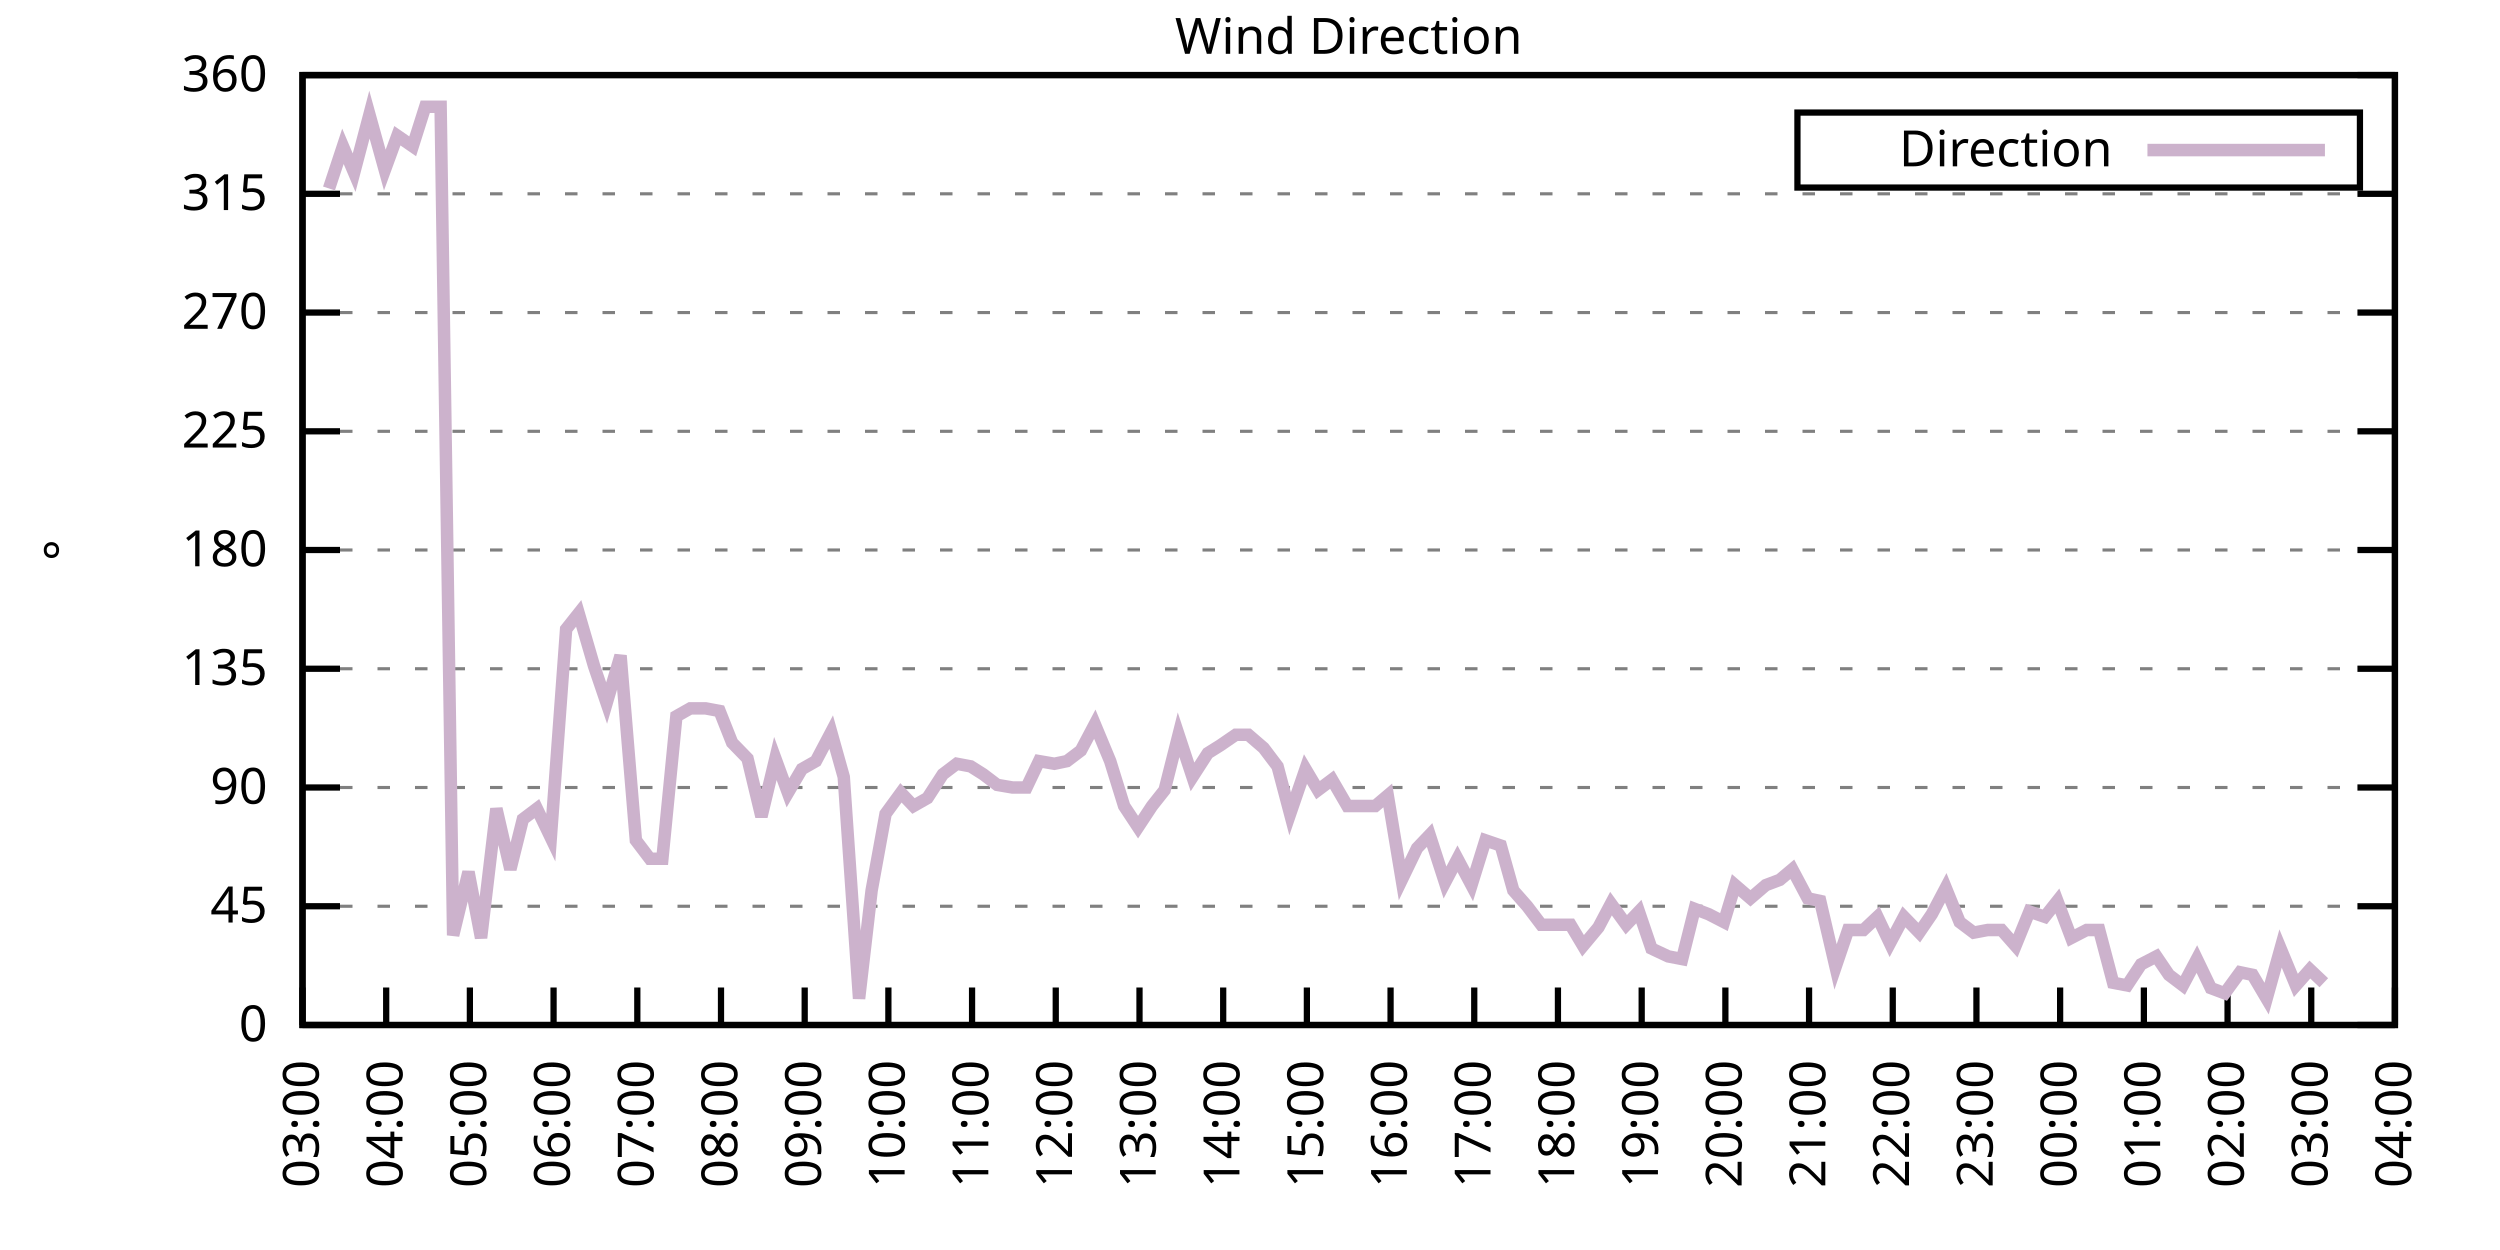
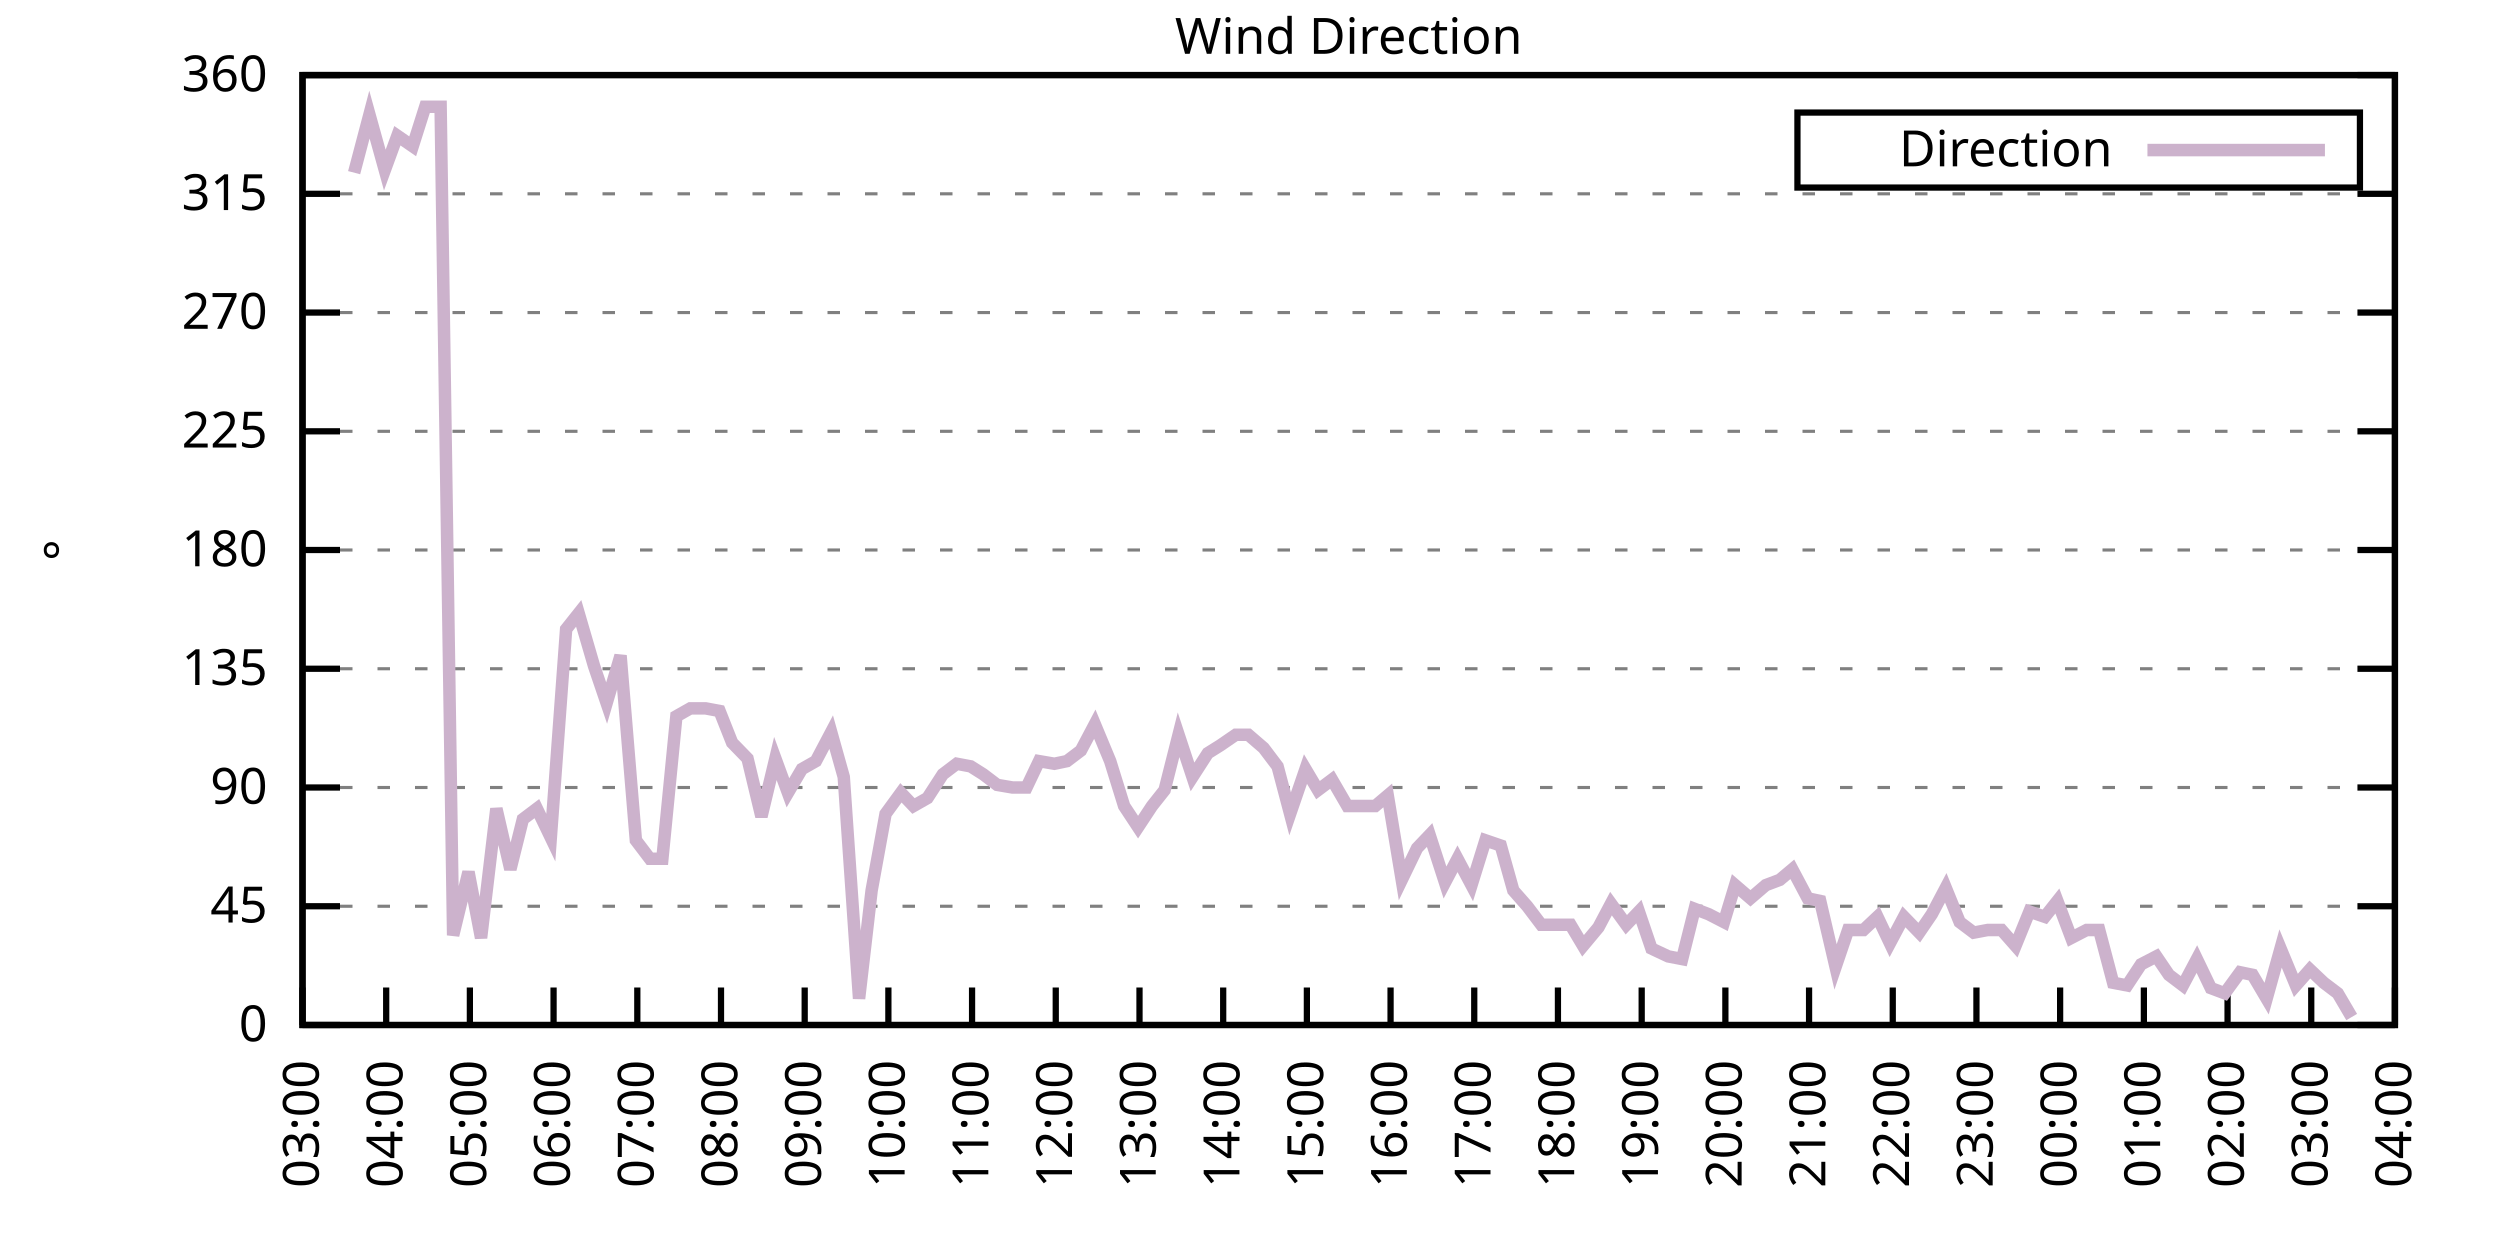
<svg xmlns="http://www.w3.org/2000/svg" xmlns:xlink="http://www.w3.org/1999/xlink" width="400" height="200" viewBox="0 0 400 200">
  <g id="gnuplot_canvas">
    <rect x="0" y="0" width="400" height="200" fill="none" />
    <defs>
      <circle id="gpDot" r="0.5" stroke-width="0.5" stroke="currentColor" />
      <path id="gpPt0" stroke-width="0.333" stroke="currentColor" d="M-1,0 h2 M0,-1 v2" />
      <path id="gpPt1" stroke-width="0.333" stroke="currentColor" d="M-1,-1 L1,1 M1,-1 L-1,1" />
      <path id="gpPt2" stroke-width="0.333" stroke="currentColor" d="M-1,0 L1,0 M0,-1 L0,1 M-1,-1 L1,1 M-1,1 L1,-1" />
      <rect id="gpPt3" stroke-width="0.333" stroke="currentColor" x="-1" y="-1" width="2" height="2" />
      <rect id="gpPt4" stroke-width="0.333" stroke="currentColor" fill="currentColor" x="-1" y="-1" width="2" height="2" />
      <circle id="gpPt5" stroke-width="0.333" stroke="currentColor" cx="0" cy="0" r="1" />
      <use xlink:href="#gpPt5" id="gpPt6" fill="currentColor" stroke="none" />
      <path id="gpPt7" stroke-width="0.333" stroke="currentColor" d="M0,-1.33 L-1.33,0.67 L1.33,0.67 z" />
      <use xlink:href="#gpPt7" id="gpPt8" fill="currentColor" stroke="none" />
      <use xlink:href="#gpPt7" id="gpPt9" stroke="currentColor" transform="rotate(180)" />
      <use xlink:href="#gpPt9" id="gpPt10" fill="currentColor" stroke="none" />
      <use xlink:href="#gpPt3" id="gpPt11" stroke="currentColor" transform="rotate(45)" />
      <use xlink:href="#gpPt11" id="gpPt12" fill="currentColor" stroke="none" />
      <path id="gpPt13" stroke-width="0.333" stroke="currentColor" d="M0,1.330 L1.265,0.411 L0.782,-1.067 L-0.782,-1.076 L-1.265,0.411 z" />
      <use xlink:href="#gpPt13" id="gpPt14" fill="currentColor" stroke="none" />
      <filter id="textbox" filterUnits="objectBoundingBox" x="0" y="0" height="1" width="1">
        <feFlood flood-color="white" flood-opacity="1" result="bgnd" />
        <feComposite in="SourceGraphic" in2="bgnd" operator="atop" />
      </filter>
      <filter id="greybox" filterUnits="objectBoundingBox" x="0" y="0" height="1" width="1">
        <feFlood flood-color="lightgrey" flood-opacity="1" result="grey" />
        <feComposite in="SourceGraphic" in2="grey" operator="atop" />
      </filter>
    </defs>
    <g fill="none" color="white" stroke="currentColor" stroke-width="1.00" stroke-linecap="butt" stroke-linejoin="miter">
</g>
    <g fill="none" color="black" stroke="currentColor" stroke-width="1.00" stroke-linecap="butt" stroke-linejoin="miter">
      <g stroke="none" shape-rendering="crispEdges">
        <polygon fill="rgb(255, 255, 255)" points="48.40,164.00 383.18,164.00 383.18,12.02 48.40,12.02 " />
      </g>
    </g>
    <g fill="none" color="black" stroke="currentColor" stroke-width="1.00" stroke-linecap="butt" stroke-linejoin="miter">
</g>
    <g fill="none" color="black" stroke="black" stroke-width="0.50" stroke-linecap="butt" stroke-linejoin="miter">
</g>
    <g fill="none" color="gray" stroke="currentColor" stroke-width="0.50" stroke-linecap="butt" stroke-linejoin="miter">
      <path stroke="gray" stroke-dasharray="2,4" class="gridline" d="M48.40,164.00 L383.19,164.00  " />
    </g>
    <g fill="none" color="gray" stroke="gray" stroke-width="1.00" stroke-linecap="butt" stroke-linejoin="miter">
</g>
    <g fill="none" color="black" stroke="currentColor" stroke-width="1.00" stroke-linecap="butt" stroke-linejoin="miter">
      <path stroke="black" d="M48.40,164.00 L54.40,164.00 M383.19,164.00 L377.19,164.00  " />
      <g transform="translate(42.80,166.60)" stroke="none" fill="black" font-family="Sans" font-size="8.00" text-anchor="end">
        <text>
          <tspan font-family="Sans"> 0</tspan>
        </text>
      </g>
    </g>
    <g fill="none" color="black" stroke="currentColor" stroke-width="1.00" stroke-linecap="butt" stroke-linejoin="miter">
</g>
    <g fill="none" color="black" stroke="black" stroke-width="0.50" stroke-linecap="butt" stroke-linejoin="miter">
</g>
    <g fill="none" color="gray" stroke="currentColor" stroke-width="0.50" stroke-linecap="butt" stroke-linejoin="miter">
      <path stroke="gray" stroke-dasharray="2,4" class="gridline" d="M48.40,145.00 L383.19,145.00  " />
    </g>
    <g fill="none" color="gray" stroke="gray" stroke-width="1.00" stroke-linecap="butt" stroke-linejoin="miter">
</g>
    <g fill="none" color="black" stroke="currentColor" stroke-width="1.00" stroke-linecap="butt" stroke-linejoin="miter">
      <path stroke="black" d="M48.40,145.00 L54.40,145.00 M383.19,145.00 L377.19,145.00  " />
      <g transform="translate(42.80,147.60)" stroke="none" fill="black" font-family="Sans" font-size="8.00" text-anchor="end">
        <text>
          <tspan font-family="Sans"> 45</tspan>
        </text>
      </g>
    </g>
    <g fill="none" color="black" stroke="currentColor" stroke-width="1.00" stroke-linecap="butt" stroke-linejoin="miter">
</g>
    <g fill="none" color="black" stroke="black" stroke-width="0.50" stroke-linecap="butt" stroke-linejoin="miter">
</g>
    <g fill="none" color="gray" stroke="currentColor" stroke-width="0.50" stroke-linecap="butt" stroke-linejoin="miter">
      <path stroke="gray" stroke-dasharray="2,4" class="gridline" d="M48.40,126.00 L383.19,126.00  " />
    </g>
    <g fill="none" color="gray" stroke="gray" stroke-width="1.00" stroke-linecap="butt" stroke-linejoin="miter">
</g>
    <g fill="none" color="black" stroke="currentColor" stroke-width="1.00" stroke-linecap="butt" stroke-linejoin="miter">
      <path stroke="black" d="M48.40,126.00 L54.40,126.00 M383.19,126.00 L377.19,126.00  " />
      <g transform="translate(42.80,128.60)" stroke="none" fill="black" font-family="Sans" font-size="8.00" text-anchor="end">
        <text>
          <tspan font-family="Sans"> 90</tspan>
        </text>
      </g>
    </g>
    <g fill="none" color="black" stroke="currentColor" stroke-width="1.00" stroke-linecap="butt" stroke-linejoin="miter">
</g>
    <g fill="none" color="black" stroke="black" stroke-width="0.50" stroke-linecap="butt" stroke-linejoin="miter">
</g>
    <g fill="none" color="gray" stroke="currentColor" stroke-width="0.50" stroke-linecap="butt" stroke-linejoin="miter">
      <path stroke="gray" stroke-dasharray="2,4" class="gridline" d="M48.40,107.00 L383.19,107.00  " />
    </g>
    <g fill="none" color="gray" stroke="gray" stroke-width="1.00" stroke-linecap="butt" stroke-linejoin="miter">
</g>
    <g fill="none" color="black" stroke="currentColor" stroke-width="1.00" stroke-linecap="butt" stroke-linejoin="miter">
      <path stroke="black" d="M48.40,107.00 L54.40,107.00 M383.19,107.00 L377.19,107.00  " />
      <g transform="translate(42.80,109.60)" stroke="none" fill="black" font-family="Sans" font-size="8.00" text-anchor="end">
        <text>
          <tspan font-family="Sans"> 135</tspan>
        </text>
      </g>
    </g>
    <g fill="none" color="black" stroke="currentColor" stroke-width="1.00" stroke-linecap="butt" stroke-linejoin="miter">
</g>
    <g fill="none" color="black" stroke="black" stroke-width="0.50" stroke-linecap="butt" stroke-linejoin="miter">
</g>
    <g fill="none" color="gray" stroke="currentColor" stroke-width="0.50" stroke-linecap="butt" stroke-linejoin="miter">
      <path stroke="gray" stroke-dasharray="2,4" class="gridline" d="M48.40,88.00 L383.19,88.00  " />
    </g>
    <g fill="none" color="gray" stroke="gray" stroke-width="1.00" stroke-linecap="butt" stroke-linejoin="miter">
</g>
    <g fill="none" color="black" stroke="currentColor" stroke-width="1.00" stroke-linecap="butt" stroke-linejoin="miter">
      <path stroke="black" d="M48.40,88.00 L54.40,88.00 M383.19,88.00 L377.19,88.00  " />
      <g transform="translate(42.80,90.60)" stroke="none" fill="black" font-family="Sans" font-size="8.00" text-anchor="end">
        <text>
          <tspan font-family="Sans"> 180</tspan>
        </text>
      </g>
    </g>
    <g fill="none" color="black" stroke="currentColor" stroke-width="1.00" stroke-linecap="butt" stroke-linejoin="miter">
</g>
    <g fill="none" color="black" stroke="black" stroke-width="0.50" stroke-linecap="butt" stroke-linejoin="miter">
</g>
    <g fill="none" color="gray" stroke="currentColor" stroke-width="0.50" stroke-linecap="butt" stroke-linejoin="miter">
      <path stroke="gray" stroke-dasharray="2,4" class="gridline" d="M48.40,69.01 L383.19,69.01  " />
    </g>
    <g fill="none" color="gray" stroke="gray" stroke-width="1.00" stroke-linecap="butt" stroke-linejoin="miter">
</g>
    <g fill="none" color="black" stroke="currentColor" stroke-width="1.00" stroke-linecap="butt" stroke-linejoin="miter">
      <path stroke="black" d="M48.40,69.01 L54.40,69.01 M383.19,69.01 L377.19,69.01  " />
      <g transform="translate(42.80,71.61)" stroke="none" fill="black" font-family="Sans" font-size="8.00" text-anchor="end">
        <text>
          <tspan font-family="Sans"> 225</tspan>
        </text>
      </g>
    </g>
    <g fill="none" color="black" stroke="currentColor" stroke-width="1.00" stroke-linecap="butt" stroke-linejoin="miter">
</g>
    <g fill="none" color="black" stroke="black" stroke-width="0.50" stroke-linecap="butt" stroke-linejoin="miter">
</g>
    <g fill="none" color="gray" stroke="currentColor" stroke-width="0.50" stroke-linecap="butt" stroke-linejoin="miter">
      <path stroke="gray" stroke-dasharray="2,4" class="gridline" d="M48.40,50.01 L383.19,50.01  " />
    </g>
    <g fill="none" color="gray" stroke="gray" stroke-width="1.00" stroke-linecap="butt" stroke-linejoin="miter">
</g>
    <g fill="none" color="black" stroke="currentColor" stroke-width="1.00" stroke-linecap="butt" stroke-linejoin="miter">
      <path stroke="black" d="M48.40,50.01 L54.40,50.01 M383.19,50.01 L377.19,50.01  " />
      <g transform="translate(42.80,52.61)" stroke="none" fill="black" font-family="Sans" font-size="8.00" text-anchor="end">
        <text>
          <tspan font-family="Sans"> 270</tspan>
        </text>
      </g>
    </g>
    <g fill="none" color="black" stroke="currentColor" stroke-width="1.00" stroke-linecap="butt" stroke-linejoin="miter">
</g>
    <g fill="none" color="black" stroke="black" stroke-width="0.50" stroke-linecap="butt" stroke-linejoin="miter">
</g>
    <g fill="none" color="gray" stroke="currentColor" stroke-width="0.50" stroke-linecap="butt" stroke-linejoin="miter">
      <path stroke="gray" stroke-dasharray="2,4" class="gridline" d="M48.40,31.01 L383.19,31.01  " />
    </g>
    <g fill="none" color="gray" stroke="gray" stroke-width="1.00" stroke-linecap="butt" stroke-linejoin="miter">
</g>
    <g fill="none" color="black" stroke="currentColor" stroke-width="1.00" stroke-linecap="butt" stroke-linejoin="miter">
      <path stroke="black" d="M48.40,31.01 L54.40,31.01 M383.19,31.01 L377.19,31.01  " />
      <g transform="translate(42.80,33.61)" stroke="none" fill="black" font-family="Sans" font-size="8.00" text-anchor="end">
        <text>
          <tspan font-family="Sans"> 315</tspan>
        </text>
      </g>
    </g>
    <g fill="none" color="black" stroke="currentColor" stroke-width="1.00" stroke-linecap="butt" stroke-linejoin="miter">
</g>
    <g fill="none" color="black" stroke="black" stroke-width="0.50" stroke-linecap="butt" stroke-linejoin="miter">
</g>
    <g fill="none" color="gray" stroke="currentColor" stroke-width="0.50" stroke-linecap="butt" stroke-linejoin="miter">
      <path stroke="gray" stroke-dasharray="2,4" class="gridline" d="M48.40,12.01 L383.19,12.01  " />
    </g>
    <g fill="none" color="gray" stroke="gray" stroke-width="1.00" stroke-linecap="butt" stroke-linejoin="miter">
</g>
    <g fill="none" color="black" stroke="currentColor" stroke-width="1.00" stroke-linecap="butt" stroke-linejoin="miter">
      <path stroke="black" d="M48.40,12.01 L54.40,12.01 M383.19,12.01 L377.19,12.01  " />
      <g transform="translate(42.80,14.61)" stroke="none" fill="black" font-family="Sans" font-size="8.00" text-anchor="end">
        <text>
          <tspan font-family="Sans"> 360</tspan>
        </text>
      </g>
    </g>
    <g fill="none" color="black" stroke="currentColor" stroke-width="1.00" stroke-linecap="butt" stroke-linejoin="miter">
      <path stroke="black" d="M48.40,164.00 L48.40,158.00  " />
      <g transform="translate(51.00,169.60) rotate(270.00)" stroke="none" fill="black" font-family="Sans" font-size="8.00" text-anchor="end">
        <text>
          <tspan font-family="Sans">03:00</tspan>
        </text>
      </g>
    </g>
    <g fill="none" color="black" stroke="currentColor" stroke-width="1.00" stroke-linecap="butt" stroke-linejoin="miter">
      <path stroke="black" d="M61.79,164.00 L61.79,158.00  " />
      <g transform="translate(64.39,169.60) rotate(270.00)" stroke="none" fill="black" font-family="Sans" font-size="8.00" text-anchor="end">
        <text>
          <tspan font-family="Sans">04:00</tspan>
        </text>
      </g>
    </g>
    <g fill="none" color="black" stroke="currentColor" stroke-width="1.00" stroke-linecap="butt" stroke-linejoin="miter">
      <path stroke="black" d="M75.18,164.00 L75.18,158.00  " />
      <g transform="translate(77.78,169.60) rotate(270.00)" stroke="none" fill="black" font-family="Sans" font-size="8.00" text-anchor="end">
        <text>
          <tspan font-family="Sans">05:00</tspan>
        </text>
      </g>
    </g>
    <g fill="none" color="black" stroke="currentColor" stroke-width="1.00" stroke-linecap="butt" stroke-linejoin="miter">
      <path stroke="black" d="M88.57,164.00 L88.57,158.00  " />
      <g transform="translate(91.17,169.60) rotate(270.00)" stroke="none" fill="black" font-family="Sans" font-size="8.00" text-anchor="end">
        <text>
          <tspan font-family="Sans">06:00</tspan>
        </text>
      </g>
    </g>
    <g fill="none" color="black" stroke="currentColor" stroke-width="1.00" stroke-linecap="butt" stroke-linejoin="miter">
      <path stroke="black" d="M101.97,164.00 L101.97,158.00  " />
      <g transform="translate(104.57,169.60) rotate(270.00)" stroke="none" fill="black" font-family="Sans" font-size="8.00" text-anchor="end">
        <text>
          <tspan font-family="Sans">07:00</tspan>
        </text>
      </g>
    </g>
    <g fill="none" color="black" stroke="currentColor" stroke-width="1.00" stroke-linecap="butt" stroke-linejoin="miter">
      <path stroke="black" d="M115.36,164.00 L115.36,158.00  " />
      <g transform="translate(117.96,169.60) rotate(270.00)" stroke="none" fill="black" font-family="Sans" font-size="8.00" text-anchor="end">
        <text>
          <tspan font-family="Sans">08:00</tspan>
        </text>
      </g>
    </g>
    <g fill="none" color="black" stroke="currentColor" stroke-width="1.00" stroke-linecap="butt" stroke-linejoin="miter">
      <path stroke="black" d="M128.75,164.00 L128.75,158.00  " />
      <g transform="translate(131.35,169.60) rotate(270.00)" stroke="none" fill="black" font-family="Sans" font-size="8.00" text-anchor="end">
        <text>
          <tspan font-family="Sans">09:00</tspan>
        </text>
      </g>
    </g>
    <g fill="none" color="black" stroke="currentColor" stroke-width="1.00" stroke-linecap="butt" stroke-linejoin="miter">
      <path stroke="black" d="M142.14,164.00 L142.14,158.00  " />
      <g transform="translate(144.74,169.60) rotate(270.00)" stroke="none" fill="black" font-family="Sans" font-size="8.00" text-anchor="end">
        <text>
          <tspan font-family="Sans">10:00</tspan>
        </text>
      </g>
    </g>
    <g fill="none" color="black" stroke="currentColor" stroke-width="1.00" stroke-linecap="butt" stroke-linejoin="miter">
      <path stroke="black" d="M155.53,164.00 L155.53,158.00  " />
      <g transform="translate(158.13,169.60) rotate(270.00)" stroke="none" fill="black" font-family="Sans" font-size="8.00" text-anchor="end">
        <text>
          <tspan font-family="Sans">11:00</tspan>
        </text>
      </g>
    </g>
    <g fill="none" color="black" stroke="currentColor" stroke-width="1.00" stroke-linecap="butt" stroke-linejoin="miter">
      <path stroke="black" d="M168.92,164.00 L168.92,158.00  " />
      <g transform="translate(171.52,169.60) rotate(270.00)" stroke="none" fill="black" font-family="Sans" font-size="8.00" text-anchor="end">
        <text>
          <tspan font-family="Sans">12:00</tspan>
        </text>
      </g>
    </g>
    <g fill="none" color="black" stroke="currentColor" stroke-width="1.00" stroke-linecap="butt" stroke-linejoin="miter">
      <path stroke="black" d="M182.32,164.00 L182.32,158.00  " />
      <g transform="translate(184.92,169.60) rotate(270.00)" stroke="none" fill="black" font-family="Sans" font-size="8.00" text-anchor="end">
        <text>
          <tspan font-family="Sans">13:00</tspan>
        </text>
      </g>
    </g>
    <g fill="none" color="black" stroke="currentColor" stroke-width="1.00" stroke-linecap="butt" stroke-linejoin="miter">
      <path stroke="black" d="M195.71,164.00 L195.71,158.00  " />
      <g transform="translate(198.31,169.60) rotate(270.00)" stroke="none" fill="black" font-family="Sans" font-size="8.00" text-anchor="end">
        <text>
          <tspan font-family="Sans">14:00</tspan>
        </text>
      </g>
    </g>
    <g fill="none" color="black" stroke="currentColor" stroke-width="1.00" stroke-linecap="butt" stroke-linejoin="miter">
      <path stroke="black" d="M209.10,164.00 L209.10,158.00  " />
      <g transform="translate(211.70,169.60) rotate(270.00)" stroke="none" fill="black" font-family="Sans" font-size="8.00" text-anchor="end">
        <text>
          <tspan font-family="Sans">15:00</tspan>
        </text>
      </g>
    </g>
    <g fill="none" color="black" stroke="currentColor" stroke-width="1.00" stroke-linecap="butt" stroke-linejoin="miter">
      <path stroke="black" d="M222.49,164.00 L222.49,158.00  " />
      <g transform="translate(225.09,169.60) rotate(270.00)" stroke="none" fill="black" font-family="Sans" font-size="8.00" text-anchor="end">
        <text>
          <tspan font-family="Sans">16:00</tspan>
        </text>
      </g>
    </g>
    <g fill="none" color="black" stroke="currentColor" stroke-width="1.00" stroke-linecap="butt" stroke-linejoin="miter">
      <path stroke="black" d="M235.88,164.00 L235.88,158.00  " />
      <g transform="translate(238.48,169.60) rotate(270.00)" stroke="none" fill="black" font-family="Sans" font-size="8.00" text-anchor="end">
        <text>
          <tspan font-family="Sans">17:00</tspan>
        </text>
      </g>
    </g>
    <g fill="none" color="black" stroke="currentColor" stroke-width="1.00" stroke-linecap="butt" stroke-linejoin="miter">
      <path stroke="black" d="M249.27,164.00 L249.27,158.00  " />
      <g transform="translate(251.87,169.60) rotate(270.00)" stroke="none" fill="black" font-family="Sans" font-size="8.00" text-anchor="end">
        <text>
          <tspan font-family="Sans">18:00</tspan>
        </text>
      </g>
    </g>
    <g fill="none" color="black" stroke="currentColor" stroke-width="1.00" stroke-linecap="butt" stroke-linejoin="miter">
      <path stroke="black" d="M262.67,164.00 L262.67,158.00  " />
      <g transform="translate(265.27,169.60) rotate(270.00)" stroke="none" fill="black" font-family="Sans" font-size="8.00" text-anchor="end">
        <text>
          <tspan font-family="Sans">19:00</tspan>
        </text>
      </g>
    </g>
    <g fill="none" color="black" stroke="currentColor" stroke-width="1.00" stroke-linecap="butt" stroke-linejoin="miter">
      <path stroke="black" d="M276.06,164.00 L276.06,158.00  " />
      <g transform="translate(278.66,169.60) rotate(270.00)" stroke="none" fill="black" font-family="Sans" font-size="8.00" text-anchor="end">
        <text>
          <tspan font-family="Sans">20:00</tspan>
        </text>
      </g>
    </g>
    <g fill="none" color="black" stroke="currentColor" stroke-width="1.00" stroke-linecap="butt" stroke-linejoin="miter">
      <path stroke="black" d="M289.45,164.00 L289.45,158.00  " />
      <g transform="translate(292.05,169.60) rotate(270.00)" stroke="none" fill="black" font-family="Sans" font-size="8.00" text-anchor="end">
        <text>
          <tspan font-family="Sans">21:00</tspan>
        </text>
      </g>
    </g>
    <g fill="none" color="black" stroke="currentColor" stroke-width="1.00" stroke-linecap="butt" stroke-linejoin="miter">
      <path stroke="black" d="M302.84,164.00 L302.84,158.00  " />
      <g transform="translate(305.44,169.60) rotate(270.00)" stroke="none" fill="black" font-family="Sans" font-size="8.00" text-anchor="end">
        <text>
          <tspan font-family="Sans">22:00</tspan>
        </text>
      </g>
    </g>
    <g fill="none" color="black" stroke="currentColor" stroke-width="1.00" stroke-linecap="butt" stroke-linejoin="miter">
      <path stroke="black" d="M316.23,164.00 L316.23,158.00  " />
      <g transform="translate(318.83,169.60) rotate(270.00)" stroke="none" fill="black" font-family="Sans" font-size="8.00" text-anchor="end">
        <text>
          <tspan font-family="Sans">23:00</tspan>
        </text>
      </g>
    </g>
    <g fill="none" color="black" stroke="currentColor" stroke-width="1.00" stroke-linecap="butt" stroke-linejoin="miter">
      <path stroke="black" d="M329.62,164.00 L329.62,158.00  " />
      <g transform="translate(332.22,169.60) rotate(270.00)" stroke="none" fill="black" font-family="Sans" font-size="8.00" text-anchor="end">
        <text>
          <tspan font-family="Sans">00:00</tspan>
        </text>
      </g>
    </g>
    <g fill="none" color="black" stroke="currentColor" stroke-width="1.00" stroke-linecap="butt" stroke-linejoin="miter">
      <path stroke="black" d="M343.02,164.00 L343.02,158.00  " />
      <g transform="translate(345.62,169.60) rotate(270.00)" stroke="none" fill="black" font-family="Sans" font-size="8.00" text-anchor="end">
        <text>
          <tspan font-family="Sans">01:00</tspan>
        </text>
      </g>
    </g>
    <g fill="none" color="black" stroke="currentColor" stroke-width="1.00" stroke-linecap="butt" stroke-linejoin="miter">
      <path stroke="black" d="M356.41,164.00 L356.41,158.00  " />
      <g transform="translate(359.01,169.60) rotate(270.00)" stroke="none" fill="black" font-family="Sans" font-size="8.00" text-anchor="end">
        <text>
          <tspan font-family="Sans">02:00</tspan>
        </text>
      </g>
    </g>
    <g fill="none" color="black" stroke="currentColor" stroke-width="1.00" stroke-linecap="butt" stroke-linejoin="miter">
      <path stroke="black" d="M369.80,164.00 L369.80,158.00  " />
      <g transform="translate(372.40,169.60) rotate(270.00)" stroke="none" fill="black" font-family="Sans" font-size="8.00" text-anchor="end">
        <text>
          <tspan font-family="Sans">03:00</tspan>
        </text>
      </g>
    </g>
    <g fill="none" color="black" stroke="currentColor" stroke-width="1.00" stroke-linecap="butt" stroke-linejoin="miter">
      <path stroke="black" d="M383.19,164.00 L383.19,158.00  " />
      <g transform="translate(385.79,169.60) rotate(270.00)" stroke="none" fill="black" font-family="Sans" font-size="8.00" text-anchor="end">
        <text>
          <tspan font-family="Sans">04:00</tspan>
        </text>
      </g>
    </g>
    <g fill="none" color="black" stroke="currentColor" stroke-width="1.00" stroke-linecap="butt" stroke-linejoin="miter">
</g>
    <g fill="none" color="black" stroke="currentColor" stroke-width="1.00" stroke-linecap="butt" stroke-linejoin="miter">
      <path stroke="black" d="M48.40,12.01 L48.40,164.00 L383.19,164.00 L383.19,12.01 L48.40,12.01 Z  " />
    </g>
    <g fill="none" color="black" stroke="currentColor" stroke-width="1.00" stroke-linecap="butt" stroke-linejoin="miter">
</g>
    <g fill="none" color="black" stroke="currentColor" stroke-width="1.00" stroke-linecap="butt" stroke-linejoin="miter">
      <path stroke="black" d="M287.59,30.01 L287.59,18.01 L377.59,18.01 L377.59,30.01 L287.59,30.01 Z  " />
    </g>
    <g id="Wind_direction_plot_1">
      <g fill="none" color="white" stroke="black" stroke-width="2.00" stroke-linecap="butt" stroke-linejoin="miter">
</g>
      <g fill="none" color="black" stroke="currentColor" stroke-width="2.00" stroke-linecap="butt" stroke-linejoin="miter">
        <g transform="translate(337.99,26.61)" stroke="none" fill="black" font-family="Sans" font-size="8.00" text-anchor="end">
          <text>
            <tspan font-family="Sans">Direction</tspan>
          </text>
        </g>
      </g>
      <g fill="none" color="black" stroke="currentColor" stroke-width="2.00" stroke-linecap="butt" stroke-linejoin="miter">
-         <path stroke="rgb(204, 178, 204)" d="M343.59,24.01 L371.99,24.01 M52.64,30.16 L54.87,23.41 L56.66,27.63 L59.11,18.34 L61.57,27.21 L63.58,21.72   L66.03,23.41 L68.04,17.08 L70.50,17.08 L72.50,149.65 L74.96,139.51 L76.97,150.07 L79.42,129.38 L81.66,139.09   L83.66,131.07 L85.90,129.38 L88.13,134.02 L90.58,100.67 L92.59,98.14 L95.05,106.58 L97.06,112.49 L99.29,104.89   L101.74,134.45 L103.98,137.40 L105.98,137.40 L108.22,114.60 L110.45,113.34 L112.90,113.34 L115.13,113.76 L117.14,118.83   L119.60,121.36 L121.83,130.65 L124.06,121.36 L126.07,126.85 L128.30,123.05 L130.54,121.78 L132.99,117.14 L135.00,124.31   L137.45,159.78 L139.46,142.47 L141.69,130.22 L144.15,126.85 L146.16,128.96 L148.39,127.69 L150.85,123.89 L153.08,122.20   L155.31,122.62 L157.32,123.89 L159.55,125.58 L162.01,126.00 L164.24,126.00 L166.25,121.78 L168.70,122.20 L170.71,121.78   L172.94,120.09 L175.17,115.87 L177.63,121.78 L179.86,128.96 L182.09,132.34 L184.32,128.96 L186.33,126.42 L188.57,117.56   L190.80,124.31 L193.25,120.51 L195.26,119.25 L197.72,117.56 L199.73,117.56 L202.18,119.67 L204.41,122.62 L206.42,130.22   L208.88,123.05 L210.88,126.42 L213.12,124.74 L215.57,128.96 L217.58,128.96 L220.04,128.96 L222.04,127.27 L224.28,140.78   L226.73,135.71 L228.74,133.60 L231.20,141.20 L233.20,137.40 L235.44,141.62 L237.67,134.45 L240.12,135.29 L242.13,142.47   L244.36,145.00 L246.60,147.96 L248.83,147.96 L251.28,147.96 L253.29,151.33 L255.75,148.38 L257.76,144.58 L260.21,147.96   L262.22,145.85 L264.23,151.76 L266.91,153.02 L269.14,153.45 L271.15,145.42 L273.38,146.27 L275.83,147.53 L277.62,141.62   L280.07,143.73 L282.53,141.62 L284.76,140.78 L286.77,139.09 L289.23,143.73 L291.23,144.16 L293.69,154.71 L295.70,148.80   L298.15,148.80 L300.39,146.69 L302.39,150.91 L304.63,146.69 L307.08,149.22 L309.09,146.27 L311.32,142.05 L313.55,147.53   L315.79,149.22 L318.02,148.80 L320.25,148.80 L322.48,151.33 L324.71,145.85 L327.17,146.69 L329.18,144.16 L331.41,150.07   L333.86,148.80 L335.87,148.80 L338.10,157.24 L340.34,157.67 L342.57,154.29 L345.02,153.02 L347.03,155.98 L349.26,157.67   L351.50,153.45 L353.73,158.09 L355.96,158.93 L358.42,155.56 L360.42,155.98 L362.66,159.78 L364.89,151.76 L367.34,157.67   L369.58,155.13 L371.81,157.24  " />
+         <path stroke="rgb(204, 178, 204)" d="M343.59,24.01 L371.99,24.01 M56.66,27.63 L59.11,18.34 L61.57,27.21 L63.58,21.72 L66.03,23.41 L68.04,17.08   L70.50,17.08 L72.50,149.65 L74.96,139.51 L76.97,150.07 L79.42,129.38 L81.66,139.09 L83.66,131.07 L85.90,129.38   L88.13,134.02 L90.58,100.67 L92.59,98.14 L95.05,106.58 L97.06,112.49 L99.29,104.89 L101.74,134.45 L103.98,137.40   L105.98,137.40 L108.22,114.60 L110.45,113.34 L112.90,113.34 L115.13,113.76 L117.14,118.83 L119.60,121.36 L121.83,130.65   L124.06,121.36 L126.07,126.85 L128.30,123.05 L130.54,121.78 L132.99,117.14 L135.00,124.31 L137.45,159.78 L139.46,142.47   L141.69,130.22 L144.15,126.85 L146.16,128.96 L148.39,127.69 L150.85,123.89 L153.08,122.20 L155.31,122.62 L157.32,123.89   L159.55,125.58 L162.01,126.00 L164.24,126.00 L166.25,121.78 L168.70,122.20 L170.71,121.78 L172.94,120.09 L175.17,115.87   L177.63,121.78 L179.86,128.96 L182.09,132.34 L184.32,128.96 L186.33,126.42 L188.57,117.56 L190.80,124.31 L193.25,120.51   L195.26,119.25 L197.72,117.56 L199.73,117.56 L202.18,119.67 L204.41,122.62 L206.42,130.22 L208.88,123.05 L210.88,126.42   L213.12,124.74 L215.57,128.96 L217.58,128.96 L220.04,128.96 L222.04,127.27 L224.28,140.78 L226.73,135.71 L228.74,133.60   L231.20,141.20 L233.20,137.40 L235.44,141.62 L237.67,134.45 L240.12,135.29 L242.13,142.47 L244.36,145.00 L246.60,147.96   L248.83,147.96 L251.28,147.96 L253.29,151.33 L255.75,148.38 L257.76,144.58 L260.21,147.96 L262.22,145.85 L264.23,151.76   L266.91,153.02 L269.14,153.45 L271.15,145.42 L273.38,146.27 L275.83,147.53 L277.62,141.62 L280.07,143.73 L282.53,141.62   L284.76,140.78 L286.77,139.09 L289.23,143.73 L291.23,144.16 L293.69,154.71 L295.70,148.80 L298.15,148.80 L300.39,146.69   L302.39,150.91 L304.63,146.69 L307.08,149.22 L309.09,146.27 L311.32,142.05 L313.55,147.53 L315.79,149.22 L318.02,148.80   L320.25,148.80 L322.48,151.33 L324.71,145.85 L327.17,146.69 L329.18,144.16 L331.41,150.07 L333.86,148.80 L335.87,148.80   L338.10,157.24 L340.34,157.67 L342.57,154.29 L345.02,153.02 L347.03,155.98 L349.26,157.67 L351.50,153.45 L353.73,158.09   L355.96,158.93 L358.42,155.56 L360.42,155.98 L362.66,159.78 L364.89,151.76 L367.34,157.67 L369.58,155.13 L371.81,157.24   L374.04,158.93 L376.27,162.73  " />
      </g>
    </g>
    <g fill="none" color="black" stroke="currentColor" stroke-width="2.00" stroke-linecap="butt" stroke-linejoin="miter">
</g>
    <g fill="none" color="black" stroke="black" stroke-width="1.00" stroke-linecap="butt" stroke-linejoin="miter">
</g>
    <g fill="none" color="black" stroke="currentColor" stroke-width="1.00" stroke-linecap="butt" stroke-linejoin="miter">
      <path stroke="black" d="M48.40,12.01 L48.40,164.00 L383.19,164.00 L383.19,12.01 L48.40,12.01 Z  " />
      <g transform="translate(12.80,88.01) rotate(270.00)" stroke="none" fill="black" font-family="Sans" font-size="8.00" text-anchor="middle">
        <text>
          <tspan font-family="Sans">°</tspan>
        </text>
      </g>
    </g>
    <g fill="none" color="black" stroke="currentColor" stroke-width="1.00" stroke-linecap="butt" stroke-linejoin="miter">
</g>
    <g fill="none" color="black" stroke="currentColor" stroke-width="1.00" stroke-linecap="butt" stroke-linejoin="miter">
      <g transform="translate(215.79,8.61)" stroke="none" fill="black" font-family="Sans" font-size="8.00" text-anchor="middle">
        <text>
          <tspan font-family="Sans">Wind Direction</tspan>
        </text>
      </g>
    </g>
    <g fill="none" color="black" stroke="currentColor" stroke-width="1.00" stroke-linecap="butt" stroke-linejoin="miter">
</g>
  </g>
</svg>
